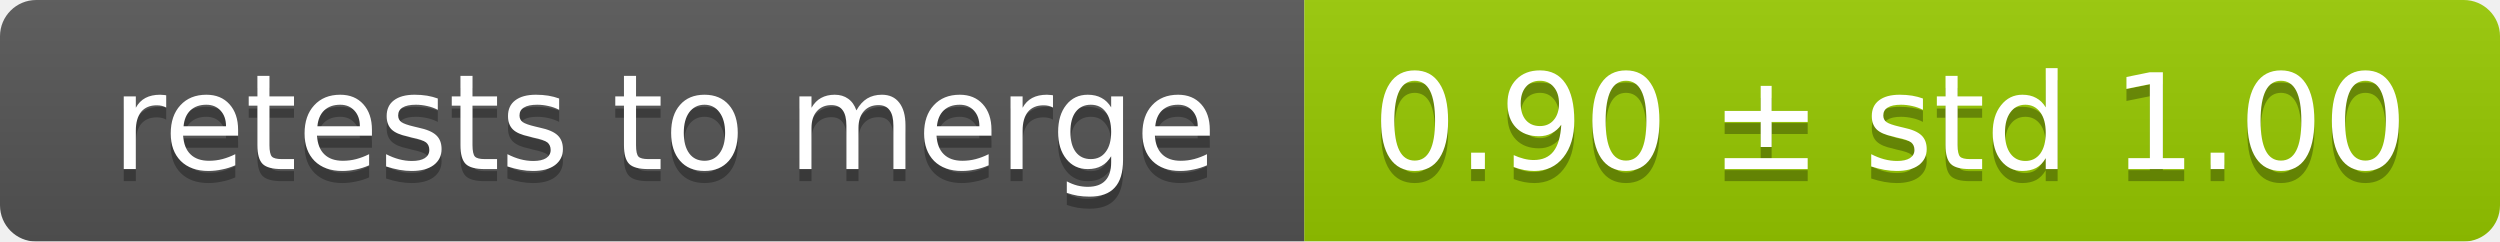
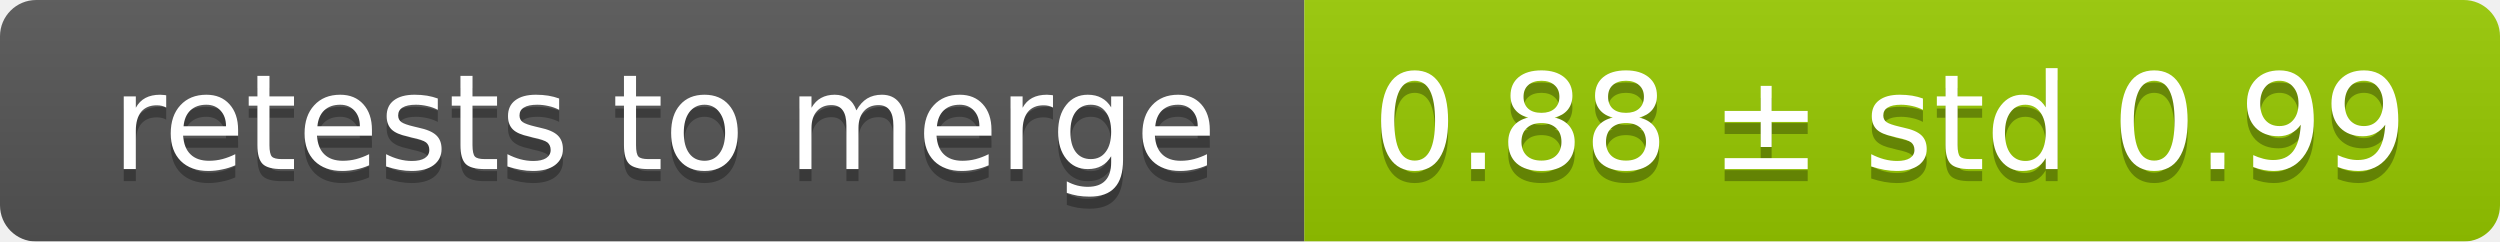
<svg xmlns="http://www.w3.org/2000/svg" width="207" height="20">
  <linearGradient id="smooth" x2="0" y2="100%">
    <stop offset="0" stop-color="#bbb" stop-opacity=".1" />
    <stop offset="1" stop-opacity=".1" />
  </linearGradient>
  <mask id="round">
    <rect width="207" height="20" rx="3" fill="#fff" />
  </mask>
  <g mask="url(#round)">
    <rect width="108" height="20" fill="#555" />
    <rect x="108" width="99" height="20" fill="#97ca00" />
    <rect width="207" height="20" fill="url(#smooth)" />
  </g>
  <g fill="#fff" text-anchor="middle" font-family="DejaVu Sans,Verdana,Geneva,sans-serif" font-size="11">
    <text x="55" y="15" fill="#010101" fill-opacity=".3">retests to merge</text>
    <text x="55" y="14">retests to merge</text>
-     <text x="156.5" y="15" fill="#010101" fill-opacity=".3">0.90 ± std 1.00</text>
-     <text x="156.5" y="14">0.90 ± std 1.00</text>
+     <text x="156.5" y="15" fill="#010101" fill-opacity=".3">0.88 ± std 0.99</text>
+     <text x="156.5" y="14">0.88 ± std 0.99</text>
  </g>
</svg>
